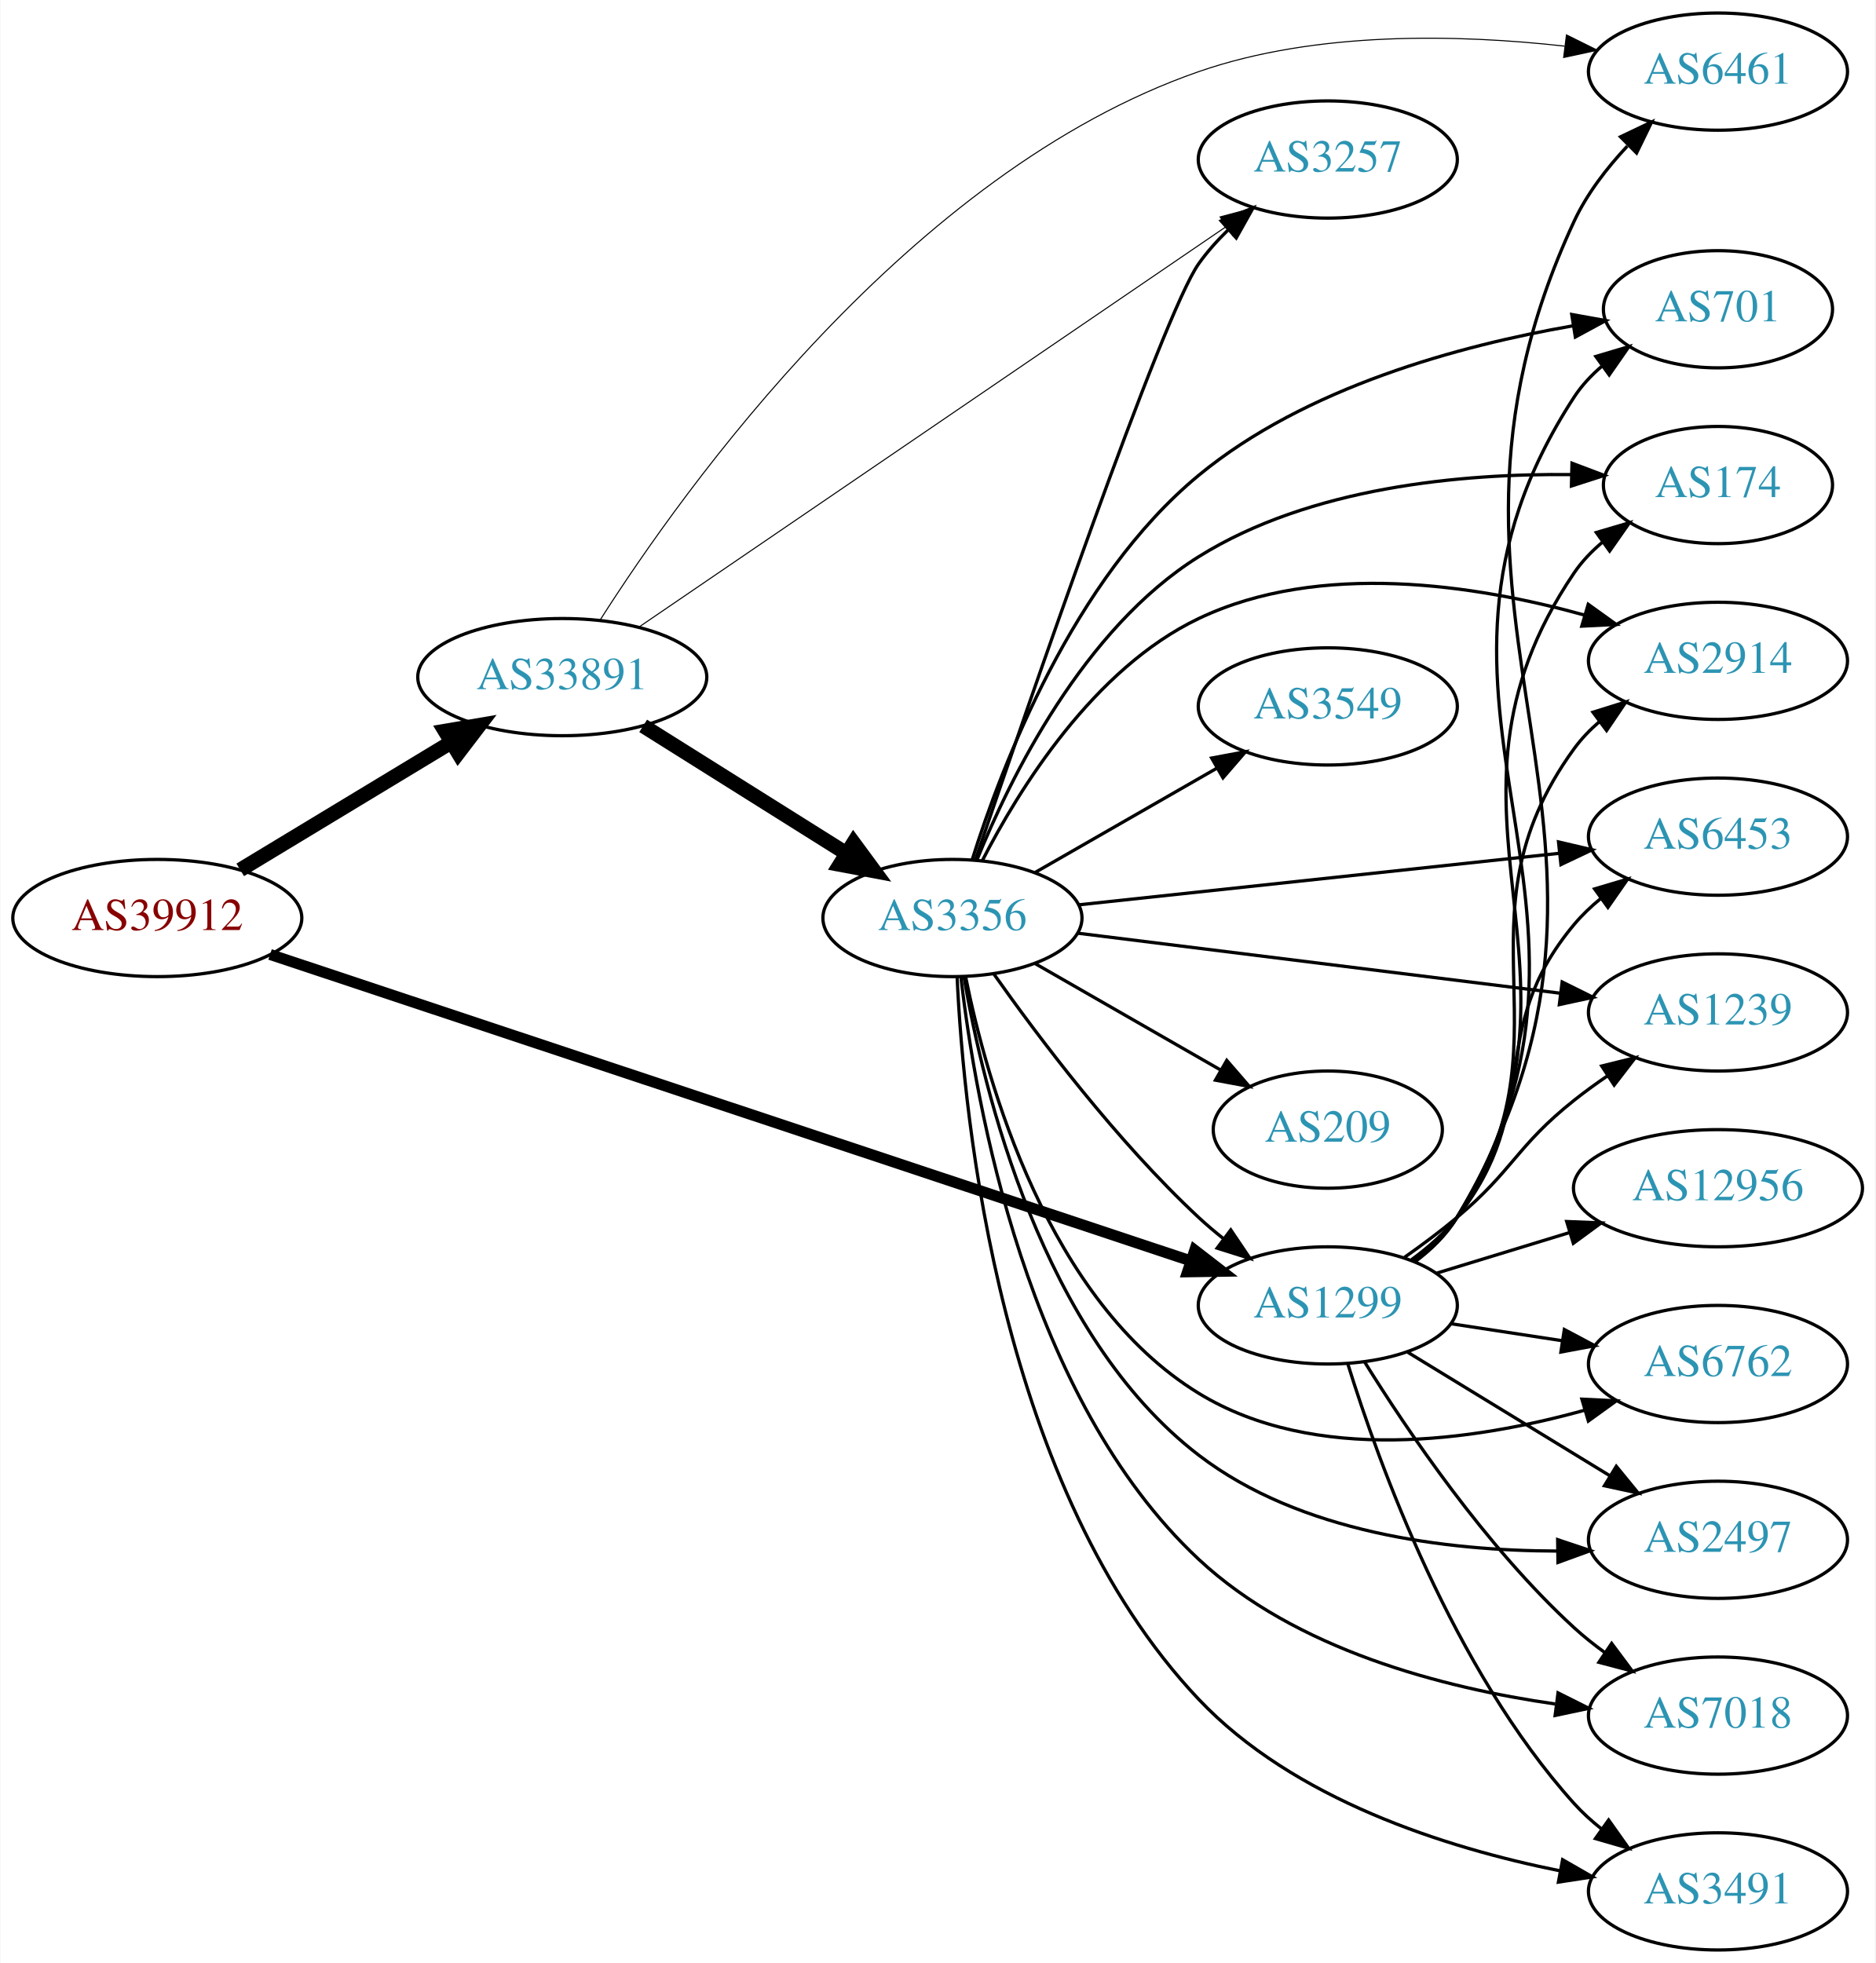
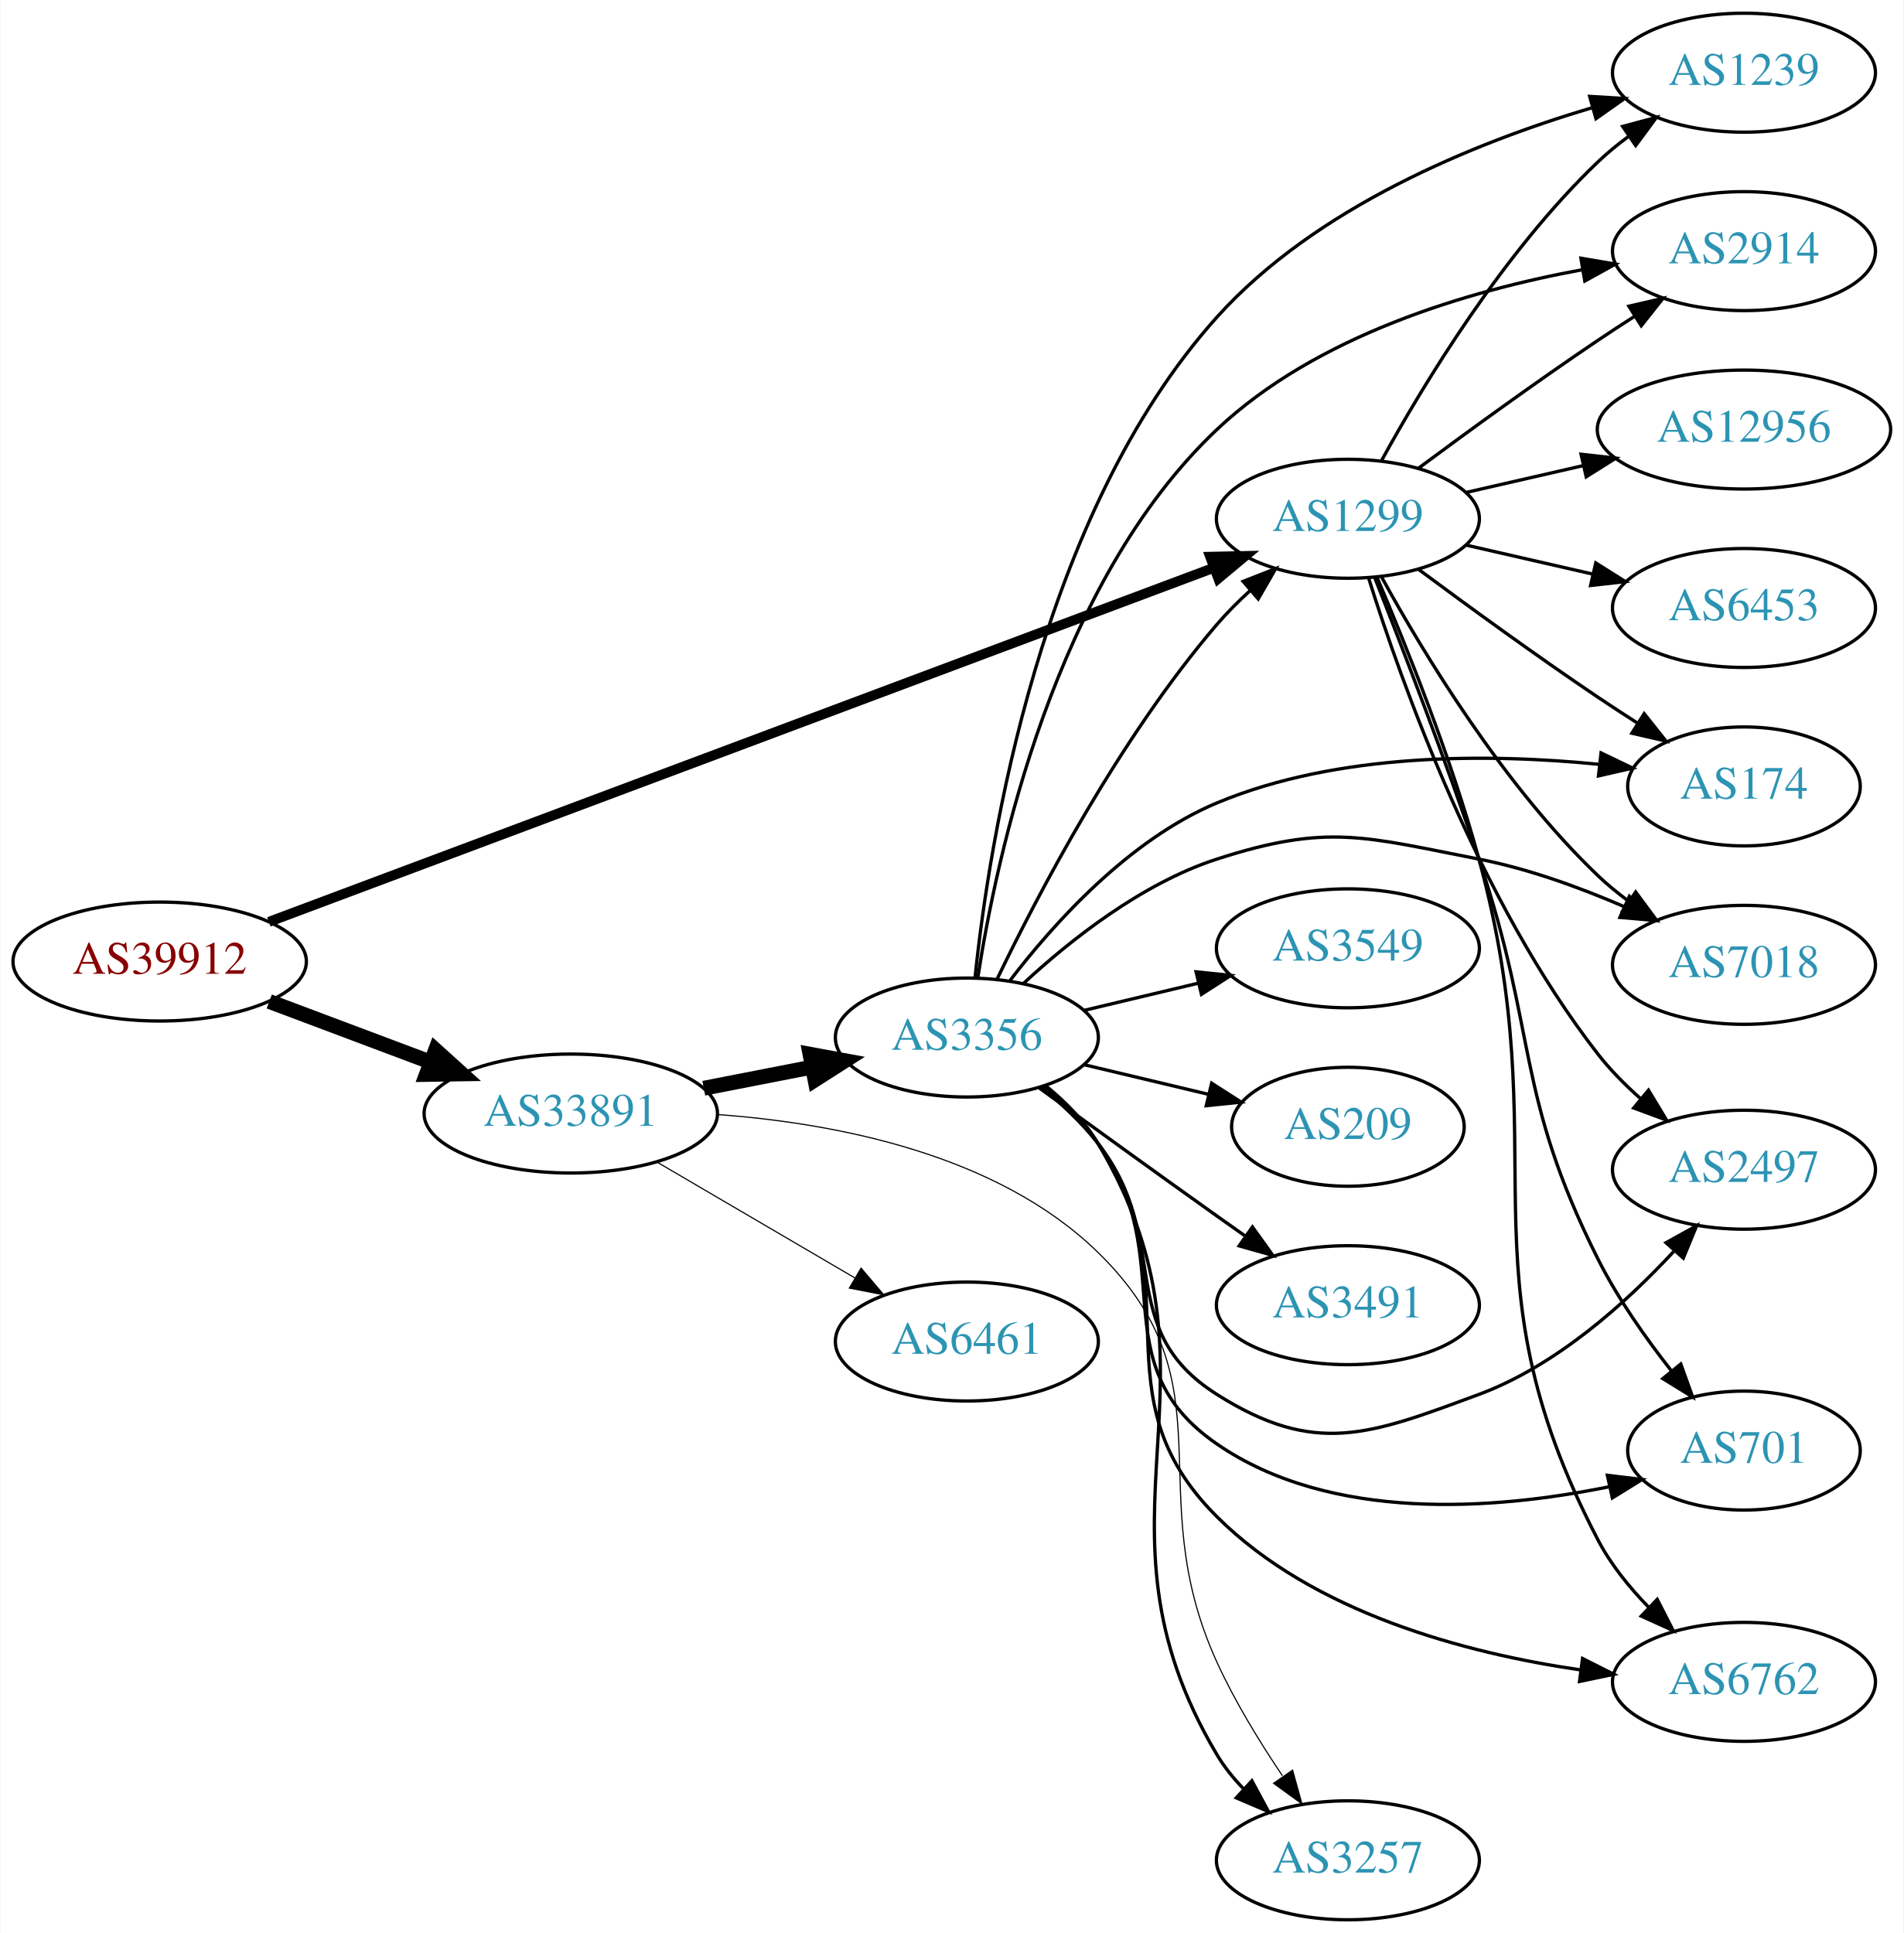
- <svg xmlns="http://www.w3.org/2000/svg" xmlns:xlink="http://www.w3.org/1999/xlink" width="576pt" height="603pt" viewBox="0.00 0.00 575.76 603.00">
-   <g id="graph0" class="graph" transform="scale(1 1) rotate(0) translate(4 599)">
-     <polygon fill="white" stroke="none" points="-4,4 -4,-599 571.762,-599 571.762,4 -4,4" />
+ <svg xmlns="http://www.w3.org/2000/svg" xmlns:xlink="http://www.w3.org/1999/xlink" width="576pt" height="585pt" viewBox="0.00 0.00 575.76 585.00">
+   <g id="graph0" class="graph" transform="scale(1 1) rotate(0) translate(4 581)">
+     <polygon fill="white" stroke="none" points="-4,4 -4,-581 571.762,-581 571.762,4 -4,4" />
    <g id="node1" class="node">
      <g id="a_node1">
        <a xlink:href="/asn/39912" xlink:title="AS39912 ~ oja.at GmbH [AT]">
-           <ellipse fill="#ffffff" stroke="black" cx="44.196" cy="-317" rx="44.393" ry="18" />
-           <text text-anchor="middle" x="44.196" y="-313.3" font-family="Times,serif" font-size="14.00" fill="#880000">AS39912</text>
+           <ellipse fill="#ffffff" stroke="black" cx="44.196" cy="-290" rx="44.393" ry="18" />
+           <text text-anchor="middle" x="44.196" y="-286.3" font-family="Times,serif" font-size="14.00" fill="#880000">AS39912</text>
        </a>
      </g>
    </g>
    <g id="node2" class="node">
      <g id="a_node2">
        <a xlink:href="/asn/1299" xlink:title="AS1299 ~ Telia Carrier [EU]">
-           <ellipse fill="#ffffff" stroke="black" cx="403.724" cy="-198" rx="39.794" ry="18" />
-           <text text-anchor="middle" x="403.724" y="-194.3" font-family="Times,serif" font-size="14.00" fill="#2c94b3">AS1299</text>
+           <ellipse fill="#ffffff" stroke="black" cx="403.724" cy="-424" rx="39.794" ry="18" />
+           <text text-anchor="middle" x="403.724" y="-420.3" font-family="Times,serif" font-size="14.00" fill="#2c94b3">AS1299</text>
        </a>
      </g>
    </g>
    <g id="edge1" class="edge">
-       <path fill="none" stroke="black" stroke-width="3.375" d="M78.831,-305.805C144.659,-283.895 290.295,-235.421 361.672,-211.664" />
-       <polygon fill="black" stroke="black" stroke-width="3.375" points="362.852,-214.96 371.235,-208.481 360.641,-208.318 362.852,-214.96" />
+       <path fill="none" stroke="black" stroke-width="3" d="M77.239,-302.01C142.718,-326.551 291.695,-382.387 363.109,-409.153" />
+       <polygon fill="black" stroke="black" stroke-width="3" points="362.063,-412.498 372.655,-412.73 364.519,-405.943 362.063,-412.498" />
    </g>
    <g id="node3" class="node">
      <g id="a_node3">
        <a xlink:href="/asn/33891" xlink:title="AS33891 ~ CORE-BACKBONE GMBH GLOBAL NETWORK [DE]">
-           <ellipse fill="#ffffff" stroke="black" cx="168.588" cy="-391" rx="44.393" ry="18" />
-           <text text-anchor="middle" x="168.588" y="-387.3" font-family="Times,serif" font-size="14.00" fill="#2c94b3">AS33891</text>
+           <ellipse fill="#ffffff" stroke="black" cx="168.588" cy="-244" rx="44.393" ry="18" />
+           <text text-anchor="middle" x="168.588" y="-240.3" font-family="Times,serif" font-size="14.00" fill="#2c94b3">AS33891</text>
        </a>
      </g>
    </g>
    <g id="edge2" class="edge">
-       <path fill="none" stroke="black" stroke-width="4.5" d="M69.67,-331.797C88.265,-343.04 114.038,-358.623 134.475,-370.979" />
-       <polygon fill="black" stroke="black" stroke-width="4.5" points="132.562,-374.424 143.157,-376.228 136.637,-367.685 132.562,-374.424" />
+       <path fill="none" stroke="black" stroke-width="4.5" d="M77.353,-277.914C92.251,-272.315 110.138,-265.592 126.043,-259.614" />
+       <polygon fill="black" stroke="black" stroke-width="4.5" points="127.67,-263.209 135.646,-256.005 124.9,-255.838 127.67,-263.209" />
    </g>
    <g id="node4" class="node">
      <g id="a_node4">
-         <a xlink:href="/asn/12956" xlink:title="AS12956 ~ TELXIUS [ES]">
-           <ellipse fill="#ffffff" stroke="black" cx="523.566" cy="-234" rx="44.393" ry="18" />
-           <text text-anchor="middle" x="523.566" y="-230.3" font-family="Times,serif" font-size="14.00" fill="#2c94b3">AS12956</text>
+         <a xlink:href="/asn/2914" xlink:title="AS2914 ~ NTT America, Inc. [US]">
+           <ellipse fill="#ffffff" stroke="black" cx="523.566" cy="-505" rx="39.794" ry="18" />
+           <text text-anchor="middle" x="523.566" y="-501.3" font-family="Times,serif" font-size="14.00" fill="#2c94b3">AS2914</text>
        </a>
      </g>
    </g>
    <g id="edge3" class="edge">
-       <path fill="none" stroke="black" d="M437.237,-207.932C449.845,-211.784 464.488,-216.258 478.047,-220.4" />
-       <polygon fill="black" stroke="black" points="477.098,-223.769 487.684,-223.344 479.143,-217.075 477.098,-223.769" />
+       <path fill="none" stroke="black" d="M425.054,-439.277C439.916,-450.304 460.661,-465.407 479.37,-478 482.919,-480.389 486.67,-482.839 490.418,-485.242" />
+       <polygon fill="black" stroke="black" points="488.744,-488.325 499.067,-490.712 492.486,-482.409 488.744,-488.325" />
    </g>
    <g id="node5" class="node">
      <g id="a_node5">
        <a xlink:href="/asn/174" xlink:title="AS174 ~ Cogent Communications [US]">
-           <ellipse fill="#ffffff" stroke="black" cx="523.566" cy="-450" rx="35.194" ry="18" />
-           <text text-anchor="middle" x="523.566" y="-446.3" font-family="Times,serif" font-size="14.00" fill="#2c94b3">AS174</text>
+           <ellipse fill="#ffffff" stroke="black" cx="523.566" cy="-343" rx="35.194" ry="18" />
+           <text text-anchor="middle" x="523.566" y="-339.3" font-family="Times,serif" font-size="14.00" fill="#2c94b3">AS174</text>
        </a>
      </g>
    </g>
    <g id="edge4" class="edge">
-       <path fill="none" stroke="black" d="M430.193,-211.509C435.241,-215.258 440.011,-219.764 443.37,-225 491.668,-300.282 429.162,-348.979 479.37,-423 481.772,-426.541 484.808,-429.707 488.154,-432.515" />
-       <polygon fill="black" stroke="black" points="486.205,-435.425 496.368,-438.421 490.292,-429.741 486.205,-435.425" />
+       <path fill="none" stroke="black" d="M425.054,-408.723C439.916,-397.696 460.661,-382.593 479.37,-370 483.188,-367.431 487.238,-364.79 491.268,-362.214" />
+       <polygon fill="black" stroke="black" points="493.372,-365.025 499.962,-356.729 489.637,-359.105 493.372,-365.025" />
    </g>
    <g id="node6" class="node">
      <g id="a_node6">
-         <a xlink:href="/asn/2914" xlink:title="AS2914 ~ NTT America, Inc. [US]">
-           <ellipse fill="#ffffff" stroke="black" cx="523.566" cy="-396" rx="39.794" ry="18" />
-           <text text-anchor="middle" x="523.566" y="-392.3" font-family="Times,serif" font-size="14.00" fill="#2c94b3">AS2914</text>
+         <a xlink:href="/asn/6453" xlink:title="AS6453 ~ TATA COMMUNICATIONS (AMERICA) INC [US]">
+           <ellipse fill="#ffffff" stroke="black" cx="523.566" cy="-397" rx="39.794" ry="18" />
+           <text text-anchor="middle" x="523.566" y="-393.3" font-family="Times,serif" font-size="14.00" fill="#2c94b3">AS6453</text>
        </a>
      </g>
    </g>
    <g id="edge5" class="edge">
-       <path fill="none" stroke="black" d="M429.942,-211.675C435.003,-215.416 439.843,-219.877 443.37,-225 480.782,-279.336 440.581,-315.639 479.37,-369 481.58,-372.04 484.247,-374.815 487.158,-377.329" />
-       <polygon fill="black" stroke="black" points="485.175,-380.216 495.288,-383.377 489.353,-374.6 485.175,-380.216" />
+       <path fill="none" stroke="black" d="M439.443,-416.045C451.443,-413.296 465.064,-410.175 477.756,-407.267" />
+       <polygon fill="black" stroke="black" points="478.722,-410.636 487.688,-404.991 477.159,-403.813 478.722,-410.636" />
    </g>
    <g id="node7" class="node">
      <g id="a_node7">
-         <a xlink:href="/asn/6453" xlink:title="AS6453 ~ TATA COMMUNICATIONS (AMERICA) INC [US]">
-           <ellipse fill="#ffffff" stroke="black" cx="523.566" cy="-342" rx="39.794" ry="18" />
-           <text text-anchor="middle" x="523.566" y="-338.3" font-family="Times,serif" font-size="14.00" fill="#2c94b3">AS6453</text>
+         <a xlink:href="/asn/2497" xlink:title="AS2497 ~ Internet Initiative Japan Inc. [JP]">
+           <ellipse fill="#ffffff" stroke="black" cx="523.566" cy="-227" rx="39.794" ry="18" />
+           <text text-anchor="middle" x="523.566" y="-223.3" font-family="Times,serif" font-size="14.00" fill="#2c94b3">AS2497</text>
        </a>
      </g>
    </g>
    <g id="edge6" class="edge">
-       <path fill="none" stroke="black" d="M429.44,-212.047C434.527,-215.768 439.504,-220.127 443.37,-225 470.148,-258.748 451.738,-281.948 479.37,-315 481.781,-317.884 484.582,-320.554 487.577,-323.002" />
-       <polygon fill="black" stroke="black" points="485.668,-325.941 495.824,-328.959 489.766,-320.266 485.668,-325.941" />
+       <path fill="none" stroke="black" d="M410.005,-406.014C419.881,-374.486 443.449,-308.208 479.37,-262 483.089,-257.216 487.582,-252.673 492.246,-248.542" />
+       <polygon fill="black" stroke="black" points="494.673,-251.076 500.149,-242.006 490.212,-245.682 494.673,-251.076" />
    </g>
    <g id="node8" class="node">
      <g id="a_node8">
-         <a xlink:href="/asn/6762" xlink:title="AS6762 ~ TELECOM ITALIA SPARKLE S.p.A. [IT]">
-           <ellipse fill="#ffffff" stroke="black" cx="523.566" cy="-180" rx="39.794" ry="18" />
-           <text text-anchor="middle" x="523.566" y="-176.3" font-family="Times,serif" font-size="14.00" fill="#2c94b3">AS6762</text>
+         <a xlink:href="/asn/701" xlink:title="AS701 ~ UUNET [US]">
+           <ellipse fill="#ffffff" stroke="black" cx="523.566" cy="-142" rx="35.194" ry="18" />
+           <text text-anchor="middle" x="523.566" y="-138.3" font-family="Times,serif" font-size="14.00" fill="#2c94b3">AS701</text>
        </a>
      </g>
    </g>
    <g id="edge7" class="edge">
-       <path fill="none" stroke="black" d="M441.687,-192.354C452.436,-190.712 464.323,-188.896 475.6,-187.174" />
-       <polygon fill="black" stroke="black" points="476.378,-190.596 485.735,-185.626 475.321,-183.676 476.378,-190.596" />
+       <path fill="none" stroke="black" d="M411.806,-406.272C419.862,-385.855 433.214,-351.235 443.37,-321 461.236,-267.813 454.227,-250.159 479.37,-200 485.348,-188.074 493.805,-176.057 501.653,-166.078" />
+       <polygon fill="black" stroke="black" points="504.446,-168.191 508.034,-158.223 499.013,-163.778 504.446,-168.191" />
    </g>
    <g id="node9" class="node">
      <g id="a_node9">
-         <a xlink:href="/asn/6461" xlink:title="AS6461 ~ Zayo Bandwidth [US]">
-           <ellipse fill="#ffffff" stroke="black" cx="523.566" cy="-577" rx="39.794" ry="18" />
-           <text text-anchor="middle" x="523.566" y="-573.3" font-family="Times,serif" font-size="14.00" fill="#2c94b3">AS6461</text>
+         <a xlink:href="/asn/6762" xlink:title="AS6762 ~ TELECOM ITALIA SPARKLE S.p.A. [IT]">
+           <ellipse fill="#ffffff" stroke="black" cx="523.566" cy="-72" rx="39.794" ry="18" />
+           <text text-anchor="middle" x="523.566" y="-68.3" font-family="Times,serif" font-size="14.00" fill="#2c94b3">AS6762</text>
        </a>
      </g>
    </g>
    <g id="edge8" class="edge">
-       <path fill="none" stroke="black" d="M430.439,-211.356C435.474,-215.113 440.177,-219.662 443.37,-225 513.663,-342.52 421.596,-406.846 479.37,-531 483.29,-539.424 489.354,-547.315 495.711,-554.102" />
-       <polygon fill="black" stroke="black" points="493.632,-556.97 503.197,-561.528 498.562,-552 493.632,-556.97" />
+       <path fill="none" stroke="black" d="M412.605,-406.102C421.261,-385.817 435.036,-351.59 443.37,-321 467.801,-231.325 436.423,-197.425 479.37,-115 483.221,-107.61 488.79,-100.698 494.656,-94.668" />
+       <polygon fill="black" stroke="black" points="497.316,-96.968 502.138,-87.534 492.485,-91.902 497.316,-96.968" />
    </g>
    <g id="node10" class="node">
      <g id="a_node10">
-         <a xlink:href="/asn/2497" xlink:title="AS2497 ~ Internet Initiative Japan Inc. [JP]">
-           <ellipse fill="#ffffff" stroke="black" cx="523.566" cy="-126" rx="39.794" ry="18" />
-           <text text-anchor="middle" x="523.566" y="-122.3" font-family="Times,serif" font-size="14.00" fill="#2c94b3">AS2497</text>
+         <a xlink:href="/asn/1239" xlink:title="AS1239 ~ Sprint [US]">
+           <ellipse fill="#ffffff" stroke="black" cx="523.566" cy="-559" rx="39.794" ry="18" />
+           <text text-anchor="middle" x="523.566" y="-555.3" font-family="Times,serif" font-size="14.00" fill="#2c94b3">AS1239</text>
        </a>
      </g>
    </g>
    <g id="edge9" class="edge">
-       <path fill="none" stroke="black" d="M428.288,-183.603C446.111,-172.713 470.784,-157.638 490.419,-145.642" />
-       <polygon fill="black" stroke="black" points="492.335,-148.573 499.043,-140.372 488.685,-142.599 492.335,-148.573" />
+       <path fill="none" stroke="black" d="M413.965,-441.713C426.51,-464.561 450.687,-504.611 479.37,-532 482.238,-534.739 485.427,-537.347 488.736,-539.785" />
+       <polygon fill="black" stroke="black" points="486.86,-542.742 497.096,-545.477 490.8,-536.956 486.86,-542.742" />
    </g>
    <g id="node11" class="node">
      <g id="a_node11">
        <a xlink:href="/asn/7018" xlink:title="AS7018 ~ AT&amp;T Services, Inc. [US]">
-           <ellipse fill="#ffffff" stroke="black" cx="523.566" cy="-72" rx="39.794" ry="18" />
-           <text text-anchor="middle" x="523.566" y="-68.3" font-family="Times,serif" font-size="14.00" fill="#2c94b3">AS7018</text>
+           <ellipse fill="#ffffff" stroke="black" cx="523.566" cy="-289" rx="39.794" ry="18" />
+           <text text-anchor="middle" x="523.566" y="-285.3" font-family="Times,serif" font-size="14.00" fill="#2c94b3">AS7018</text>
        </a>
      </g>
    </g>
    <g id="edge10" class="edge">
-       <path fill="none" stroke="black" d="M414.971,-180.729C428.041,-159.684 452.23,-123.866 479.37,-99 482.294,-96.321 485.52,-93.752 488.851,-91.337" />
-       <polygon fill="black" stroke="black" points="490.908,-94.171 497.237,-85.674 486.991,-88.369 490.908,-94.171" />
+       <path fill="none" stroke="black" d="M413.965,-406.287C426.51,-383.439 450.687,-343.389 479.37,-316 482.238,-313.261 485.427,-310.653 488.736,-308.215" />
+       <polygon fill="black" stroke="black" points="490.8,-311.044 497.096,-302.523 486.86,-305.258 490.8,-311.044" />
    </g>
    <g id="node12" class="node">
      <g id="a_node12">
-         <a xlink:href="/asn/3491" xlink:title="AS3491 ~ PCCW Global, Inc. [US]">
-           <ellipse fill="#ffffff" stroke="black" cx="523.566" cy="-18" rx="39.794" ry="18" />
-           <text text-anchor="middle" x="523.566" y="-14.3" font-family="Times,serif" font-size="14.00" fill="#2c94b3">AS3491</text>
+         <a xlink:href="/asn/12956" xlink:title="AS12956 ~ TELXIUS [ES]">
+           <ellipse fill="#ffffff" stroke="black" cx="523.566" cy="-451" rx="44.393" ry="18" />
+           <text text-anchor="middle" x="523.566" y="-447.3" font-family="Times,serif" font-size="14.00" fill="#2c94b3">AS12956</text>
        </a>
      </g>
    </g>
    <g id="edge11" class="edge">
-       <path fill="none" stroke="black" d="M409.856,-180.09C419.361,-149.45 442.191,-86.292 479.37,-45 481.885,-42.207 484.756,-39.597 487.794,-37.186" />
-       <polygon fill="black" stroke="black" points="489.978,-39.928 496.102,-31.282 485.923,-34.222 489.978,-39.928" />
+       <path fill="none" stroke="black" d="M439.443,-431.955C450.582,-434.507 463.117,-437.379 475.01,-440.104" />
+       <polygon fill="black" stroke="black" points="474.275,-443.526 484.804,-442.348 475.838,-436.703 474.275,-443.526" />
    </g>
    <g id="node13" class="node">
      <g id="a_node13">
-         <a xlink:href="/asn/701" xlink:title="AS701 ~ UUNET [US]">
-           <ellipse fill="#ffffff" stroke="black" cx="523.566" cy="-504" rx="35.194" ry="18" />
-           <text text-anchor="middle" x="523.566" y="-500.3" font-family="Times,serif" font-size="14.00" fill="#2c94b3">AS701</text>
+         <a xlink:href="/asn/3356" xlink:title="AS3356 ~ Level 3 Parent, LLC [US]">
+           <ellipse fill="#ffffff" stroke="black" cx="288.431" cy="-267" rx="39.794" ry="18" />
+           <text text-anchor="middle" x="288.431" y="-263.3" font-family="Times,serif" font-size="14.00" fill="#2c94b3">AS3356</text>
        </a>
      </g>
    </g>
    <g id="edge12" class="edge">
-       <path fill="none" stroke="black" d="M430.341,-211.416C435.381,-215.17 440.111,-219.702 443.37,-225 502.644,-321.367 417.65,-382.181 479.37,-477 481.704,-480.585 484.698,-483.78 488.02,-486.603" />
-       <polygon fill="black" stroke="black" points="486.055,-489.501 496.209,-492.527 490.158,-483.83 486.055,-489.501" />
+       <path fill="none" stroke="black" stroke-width="4.5" d="M208.828,-251.659C219.28,-253.699 230.666,-255.921 241.444,-258.025" />
+       <polygon fill="black" stroke="black" stroke-width="4.5" points="240.972,-261.944 251.542,-259.995 242.481,-254.215 240.972,-261.944" />
    </g>
    <g id="node14" class="node">
      <g id="a_node14">
-         <a xlink:href="/asn/1239" xlink:title="AS1239 ~ Sprint [US]">
-           <ellipse fill="#ffffff" stroke="black" cx="523.566" cy="-288" rx="39.794" ry="18" />
-           <text text-anchor="middle" x="523.566" y="-284.3" font-family="Times,serif" font-size="14.00" fill="#2c94b3">AS1239</text>
+         <a xlink:href="/asn/3257" xlink:title="AS3257 ~ GTT [DE]">
+           <ellipse fill="#ffffff" stroke="black" cx="403.724" cy="-18" rx="39.794" ry="18" />
+           <text text-anchor="middle" x="403.724" y="-14.3" font-family="Times,serif" font-size="14.00" fill="#2c94b3">AS3257</text>
        </a>
      </g>
    </g>
    <g id="edge13" class="edge">
-       <path fill="none" stroke="black" d="M427.291,-212.774C432.696,-216.58 438.352,-220.794 443.37,-225 460.711,-239.536 461.663,-246.913 479.37,-261 482.64,-263.602 486.175,-266.162 489.765,-268.609" />
-       <polygon fill="black" stroke="black" points="487.856,-271.543 498.143,-274.077 491.681,-265.681 487.856,-271.543" />
-     </g>
-     <g id="edge16" class="edge">
-       <path fill="none" stroke="black" stroke-width="0.321" d="M180.187,-408.503C205.715,-448.621 275.14,-546.13 364.077,-577 400.316,-589.579 444.088,-588.457 476.44,-584.827" />
-       <polygon fill="black" stroke="black" stroke-width="0.321" points="477.027,-588.281 486.519,-583.574 476.164,-581.334 477.027,-588.281" />
+       <path fill="none" stroke="black" stroke-width="0.346" d="M212.893,-243.706C248.37,-241.127 297.533,-231.835 328.077,-202 369.13,-161.901 340.291,-130.225 364.077,-78 369.479,-66.139 376.967,-53.895 383.914,-43.586" />
+       <polygon fill="black" stroke="black" stroke-width="0.346" points="386.989,-45.294 389.814,-35.082 381.238,-41.303 386.989,-45.294" />
    </g>
    <g id="node15" class="node">
      <g id="a_node15">
-         <a xlink:href="/asn/3356" xlink:title="AS3356 ~ Level 3 Parent, LLC [US]">
-           <ellipse fill="#ffffff" stroke="black" cx="288.431" cy="-317" rx="39.794" ry="18" />
-           <text text-anchor="middle" x="288.431" y="-313.3" font-family="Times,serif" font-size="14.00" fill="#2c94b3">AS3356</text>
+         <a xlink:href="/asn/6461" xlink:title="AS6461 ~ Zayo Bandwidth [US]">
+           <ellipse fill="#ffffff" stroke="black" cx="288.431" cy="-175" rx="39.794" ry="18" />
+           <text text-anchor="middle" x="288.431" y="-171.3" font-family="Times,serif" font-size="14.00" fill="#2c94b3">AS6461</text>
        </a>
      </g>
    </g>
    <g id="edge14" class="edge">
-       <path fill="none" stroke="black" stroke-width="4.5" d="M193.435,-376.025C211.399,-364.745 236.2,-349.171 255.816,-336.853" />
-       <polygon fill="black" stroke="black" stroke-width="4.5" points="258.046,-340.102 264.421,-331.449 253.858,-333.433 258.046,-340.102" />
+       <path fill="none" stroke="black" stroke-width="0.346" d="M194.58,-229.367C212.077,-219.122 235.63,-205.331 254.636,-194.202" />
+       <polygon fill="black" stroke="black" stroke-width="0.346" points="256.42,-197.213 263.281,-189.14 252.883,-191.173 256.42,-197.213" />
+     </g>
+     <g id="edge25" class="edge">
+       <path fill="none" stroke="black" d="M297.635,-284.801C309.866,-310.224 334.627,-357.652 364.077,-392 367.093,-395.517 370.524,-398.954 374.067,-402.193" />
+       <polygon fill="black" stroke="black" points="372.022,-405.051 381.886,-408.919 376.587,-399.744 372.022,-405.051" />
+     </g>
+     <g id="edge24" class="edge">
+       <path fill="none" stroke="black" d="M291.715,-284.939C297.296,-321.394 314.958,-404.604 364.077,-451 394.274,-479.522 440.14,-493.028 474.775,-499.394" />
+       <polygon fill="black" stroke="black" points="474.232,-502.852 484.677,-501.079 475.406,-495.951 474.232,-502.852" />
+     </g>
+     <g id="edge15" class="edge">
+       <path fill="none" stroke="black" d="M301.42,-284.168C314.553,-301.361 337.345,-326.825 364.077,-338 400.862,-353.377 446.75,-352.956 479.669,-349.69" />
+       <polygon fill="black" stroke="black" points="480.326,-353.139 489.874,-348.546 479.546,-346.182 480.326,-353.139" />
+     </g>
+     <g id="edge21" class="edge">
+       <path fill="none" stroke="black" d="M311.037,-251.892C317.061,-246.982 323.266,-241.19 328.077,-235 351.016,-205.492 332.494,-178.987 364.077,-159 393.857,-140.155 410.323,-146.759 443.37,-159 466.669,-167.63 487.727,-186.52 502.262,-202.205" />
+       <polygon fill="black" stroke="black" points="499.98,-204.905 509.246,-210.044 505.207,-200.249 499.98,-204.905" />
+     </g>
+     <g id="edge20" class="edge">
+       <path fill="none" stroke="black" d="M311.296,-252.087C317.327,-247.183 323.471,-241.344 328.077,-235 353.63,-199.803 328.262,-168.679 364.077,-144 398.576,-120.228 448.097,-124.024 482.571,-131.006" />
+       <polygon fill="black" stroke="black" points="482.234,-134.516 492.753,-133.248 483.74,-127.679 482.234,-134.516" />
+     </g>
+     <g id="edge23" class="edge">
+       <path fill="none" stroke="black" d="M311.573,-252.281C317.612,-247.382 323.691,-241.498 328.077,-235 357.569,-191.314 326.754,-159.218 364.077,-122 393.271,-92.888 439.254,-80.698 474.187,-75.608" />
+       <polygon fill="black" stroke="black" points="474.722,-79.068 484.183,-74.299 473.813,-72.127 474.722,-79.068" />
+     </g>
+     <g id="edge22" class="edge">
+       <path fill="none" stroke="black" d="M290.908,-285.187C295.123,-325.905 310.606,-425.483 364.077,-485 394.001,-518.307 442.03,-537.795 477.382,-548.333" />
+       <polygon fill="black" stroke="black" points="476.875,-551.828 487.451,-551.197 478.79,-545.095 476.875,-551.828" />
+     </g>
+     <g id="edge19" class="edge">
+       <path fill="none" stroke="black" d="M305.486,-283.306C319.547,-296.34 341.252,-313.609 364.077,-321 397.605,-331.856 408.777,-327.725 443.37,-321 458.247,-318.108 473.866,-312.426 487.265,-306.641" />
+       <polygon fill="black" stroke="black" points="488.902,-309.743 496.587,-302.45 486.031,-303.359 488.902,-309.743" />
+     </g>
+     <g id="edge26" class="edge">
+       <path fill="none" stroke="black" d="M312.462,-252.261C318.375,-247.433 324.164,-241.592 328.077,-235 370.834,-162.97 321.32,-122.03 364.077,-50 366.278,-46.292 369.073,-42.822 372.15,-39.636" />
+       <polygon fill="black" stroke="black" points="374.674,-42.07 379.693,-32.739 369.951,-36.904 374.674,-42.07" />
    </g>
    <g id="node16" class="node">
      <g id="a_node16">
-         <a xlink:href="/asn/3257" xlink:title="AS3257 ~ GTT [DE]">
-           <ellipse fill="#ffffff" stroke="black" cx="403.724" cy="-550" rx="39.794" ry="18" />
-           <text text-anchor="middle" x="403.724" y="-546.3" font-family="Times,serif" font-size="14.00" fill="#2c94b3">AS3257</text>
-         </a>
-       </g>
-     </g>
-     <g id="edge15" class="edge">
-       <path fill="none" stroke="black" stroke-width="0.321" d="M192.367,-406.535C234.649,-435.372 325.261,-497.17 372.568,-529.434" />
-       <polygon fill="black" stroke="black" stroke-width="0.321" points="370.642,-532.357 380.876,-535.1 374.587,-526.574 370.642,-532.357" />
-     </g>
-     <g id="edge23" class="edge">
-       <path fill="none" stroke="black" d="M301.107,-299.858C314.828,-280.422 338.932,-248.401 364.077,-225 366.474,-222.77 369.065,-220.577 371.732,-218.465" />
-       <polygon fill="black" stroke="black" points="373.919,-221.2 379.837,-212.413 369.73,-215.591 373.919,-221.2" />
-     </g>
-     <g id="edge26" class="edge">
-       <path fill="none" stroke="black" d="M295.887,-334.685C306.123,-359.974 328.624,-405.854 364.077,-428 398.347,-449.407 444.838,-453.59 478.6,-453.211" />
-       <polygon fill="black" stroke="black" points="478.732,-456.709 488.641,-452.961 478.557,-449.711 478.732,-456.709" />
-     </g>
-     <g id="edge17" class="edge">
-       <path fill="none" stroke="black" d="M297.556,-334.533C308.894,-356.638 331.767,-393.608 364.077,-409 401.347,-426.755 449.151,-419.333 482.467,-410.088" />
-       <polygon fill="black" stroke="black" points="483.711,-413.371 492.314,-407.187 481.733,-406.656 483.711,-413.371" />
-     </g>
-     <g id="edge25" class="edge">
-       <path fill="none" stroke="black" d="M327.147,-321.044C367.354,-325.356 431.121,-332.194 474.807,-336.879" />
-       <polygon fill="black" stroke="black" points="474.588,-340.375 484.904,-337.961 475.334,-333.415 474.588,-340.375" />
-     </g>
-     <g id="edge27" class="edge">
-       <path fill="none" stroke="black" d="M292.454,-299.031C298.972,-266.683 317.696,-199.378 364.077,-171 399.702,-149.203 448.687,-156.365 482.731,-165.84" />
-       <polygon fill="black" stroke="black" points="481.767,-169.204 492.349,-168.688 483.754,-162.492 481.767,-169.204" />
-     </g>
-     <g id="edge18" class="edge">
-       <path fill="none" stroke="black" d="M291.974,-298.918C297.858,-264.347 315.803,-189.025 364.077,-152 395.256,-128.087 440.135,-122.622 474.182,-122.541" />
-       <polygon fill="black" stroke="black" points="474.329,-126.044 484.374,-122.675 474.42,-119.044 474.329,-126.044" />
-     </g>
-     <g id="edge20" class="edge">
-       <path fill="none" stroke="black" d="M291.04,-298.858C295.444,-260.246 311.156,-169.433 364.077,-120 393.78,-92.255 439.011,-80.515 473.562,-75.565" />
-       <polygon fill="black" stroke="black" points="474.439,-78.981 483.912,-74.236 473.548,-72.038 474.439,-78.981" />
-     </g>
-     <g id="edge22" class="edge">
-       <path fill="none" stroke="black" d="M289.859,-298.995C291.87,-255.106 303.032,-141.487 364.077,-77 393.195,-46.241 439.824,-31.413 474.982,-24.328" />
-       <polygon fill="black" stroke="black" points="475.845,-27.728 485.031,-22.449 474.558,-20.847 475.845,-27.728" />
-     </g>
-     <g id="edge29" class="edge">
-       <path fill="none" stroke="black" d="M294.456,-334.791C303.544,-363.766 325.443,-421.109 364.077,-453 396.905,-480.098 444.411,-492.896 478.845,-498.88" />
-       <polygon fill="black" stroke="black" points="478.652,-502.393 489.081,-500.526 479.763,-495.482 478.652,-502.393" />
-     </g>
-     <g id="edge24" class="edge">
-       <path fill="none" stroke="black" d="M326.888,-312.341C367.165,-307.331 431.3,-299.353 475.086,-293.906" />
-       <polygon fill="black" stroke="black" points="475.711,-297.356 485.202,-292.648 474.846,-290.409 475.711,-297.356" />
-     </g>
-     <g id="edge28" class="edge">
-       <path fill="none" stroke="black" d="M295.476,-334.881C311.205,-381.156 352.952,-502.331 364.077,-518 366.701,-521.696 369.855,-525.211 373.215,-528.467" />
-       <polygon fill="black" stroke="black" points="370.963,-531.147 380.774,-535.148 375.599,-525.903 370.963,-531.147" />
+         <a xlink:href="/asn/3549" xlink:title="AS3549 ~ Level 3 Parent, LLC [US]">
+           <ellipse fill="#ffffff" stroke="black" cx="403.724" cy="-294" rx="39.794" ry="18" />
+           <text text-anchor="middle" x="403.724" y="-290.3" font-family="Times,serif" font-size="14.00" fill="#2c94b3">AS3549</text>
+         </a>
+       </g>
+     </g>
+     <g id="edge16" class="edge">
+       <path fill="none" stroke="black" d="M324.038,-275.248C334.909,-277.838 347.064,-280.735 358.506,-283.462" />
+       <polygon fill="black" stroke="black" points="357.789,-286.889 368.328,-285.803 359.412,-280.08 357.789,-286.889" />
    </g>
    <g id="node17" class="node">
      <g id="a_node17">
-         <a xlink:href="/asn/3549" xlink:title="AS3549 ~ Level 3 Parent, LLC [US]">
-           <ellipse fill="#ffffff" stroke="black" cx="403.724" cy="-382" rx="39.794" ry="18" />
-           <text text-anchor="middle" x="403.724" y="-378.3" font-family="Times,serif" font-size="14.00" fill="#2c94b3">AS3549</text>
-         </a>
-       </g>
-     </g>
-     <g id="edge19" class="edge">
-       <path fill="none" stroke="black" d="M313.735,-330.944C330.013,-340.283 351.649,-352.697 369.511,-362.945" />
-       <polygon fill="black" stroke="black" points="368.044,-366.138 378.46,-368.079 371.528,-360.067 368.044,-366.138" />
+         <a xlink:href="/asn/209" xlink:title="AS209 ~ CenturyLink Communications, LLC [US]">
+           <ellipse fill="#ffffff" stroke="black" cx="403.724" cy="-240" rx="35.194" ry="18" />
+           <text text-anchor="middle" x="403.724" y="-236.3" font-family="Times,serif" font-size="14.00" fill="#2c94b3">AS209</text>
+         </a>
+       </g>
+     </g>
+     <g id="edge17" class="edge">
+       <path fill="none" stroke="black" d="M324.038,-258.752C335.833,-255.942 349.137,-252.771 361.405,-249.847" />
+       <polygon fill="black" stroke="black" points="362.494,-253.186 371.41,-247.463 360.871,-246.376 362.494,-253.186" />
    </g>
    <g id="node18" class="node">
      <g id="a_node18">
-         <a xlink:href="/asn/209" xlink:title="AS209 ~ CenturyLink Communications, LLC [US]">
-           <ellipse fill="#ffffff" stroke="black" cx="403.724" cy="-252" rx="35.194" ry="18" />
-           <text text-anchor="middle" x="403.724" y="-248.3" font-family="Times,serif" font-size="14.00" fill="#2c94b3">AS209</text>
-         </a>
-       </g>
-     </g>
-     <g id="edge21" class="edge">
-       <path fill="none" stroke="black" d="M313.735,-303.056C330.345,-293.526 352.534,-280.795 370.6,-270.43" />
-       <polygon fill="black" stroke="black" points="372.688,-273.268 379.62,-265.255 369.204,-267.196 372.688,-273.268" />
+         <a xlink:href="/asn/3491" xlink:title="AS3491 ~ PCCW Global, Inc. [US]">
+           <ellipse fill="#ffffff" stroke="black" cx="403.724" cy="-186" rx="39.794" ry="18" />
+           <text text-anchor="middle" x="403.724" y="-182.3" font-family="Times,serif" font-size="14.00" fill="#2c94b3">AS3491</text>
+         </a>
+       </g>
+     </g>
+     <g id="edge18" class="edge">
+       <path fill="none" stroke="black" d="M310.279,-251.778C325.213,-240.909 345.827,-225.975 364.077,-213 366.898,-210.995 369.841,-208.915 372.789,-206.841" />
+       <polygon fill="black" stroke="black" points="374.835,-209.681 381.013,-201.074 370.816,-203.95 374.835,-209.681" />
    </g>
  </g>
</svg>
